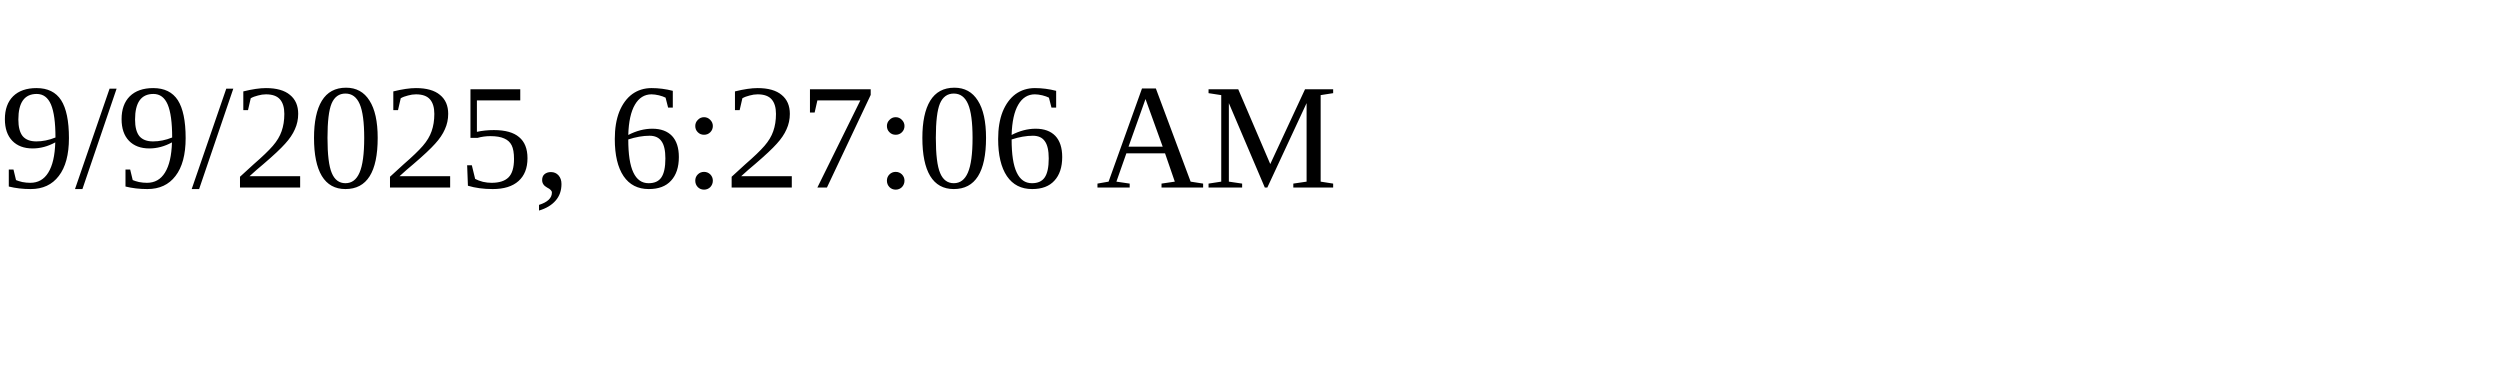
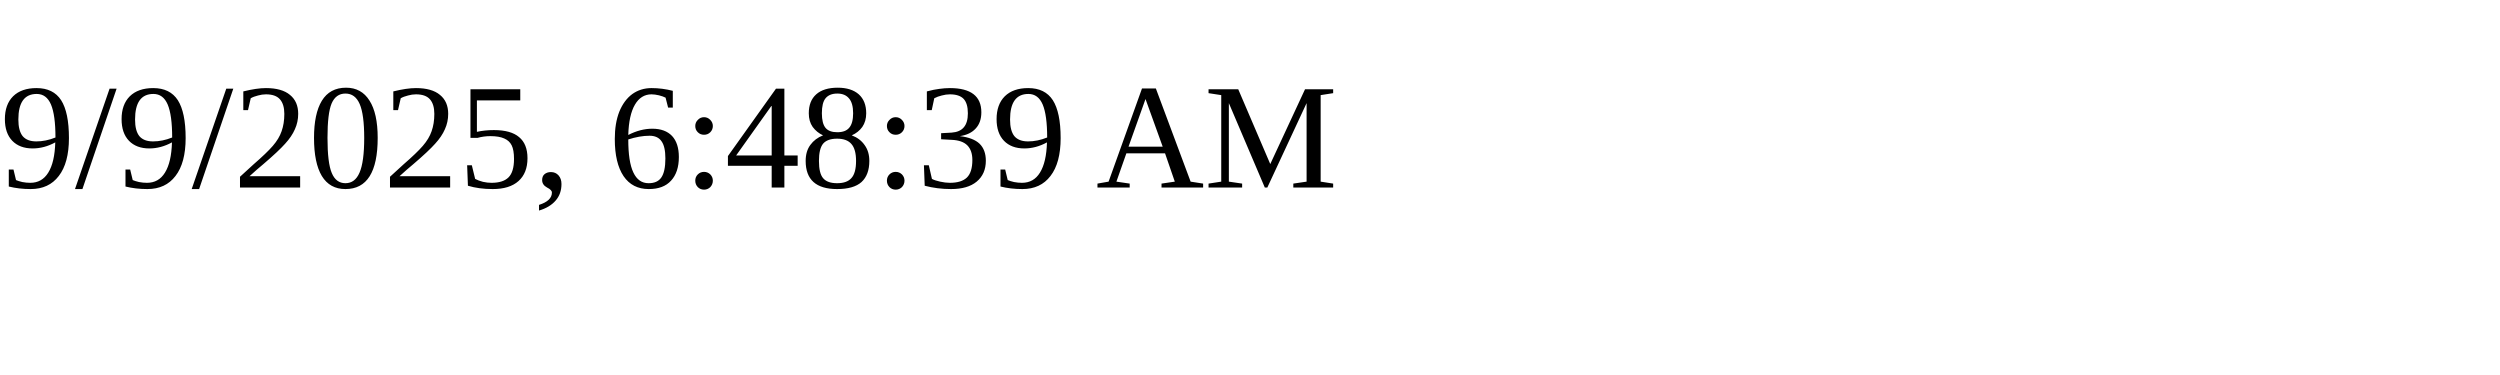
<svg xmlns="http://www.w3.org/2000/svg" height="30" width="200">
-   <text x="0" y="15">9/9/2025, 6:27:06 AM</text>
+   <text x="0" y="15">9/9/2025, 6:48:39 AM</text>
</svg>
